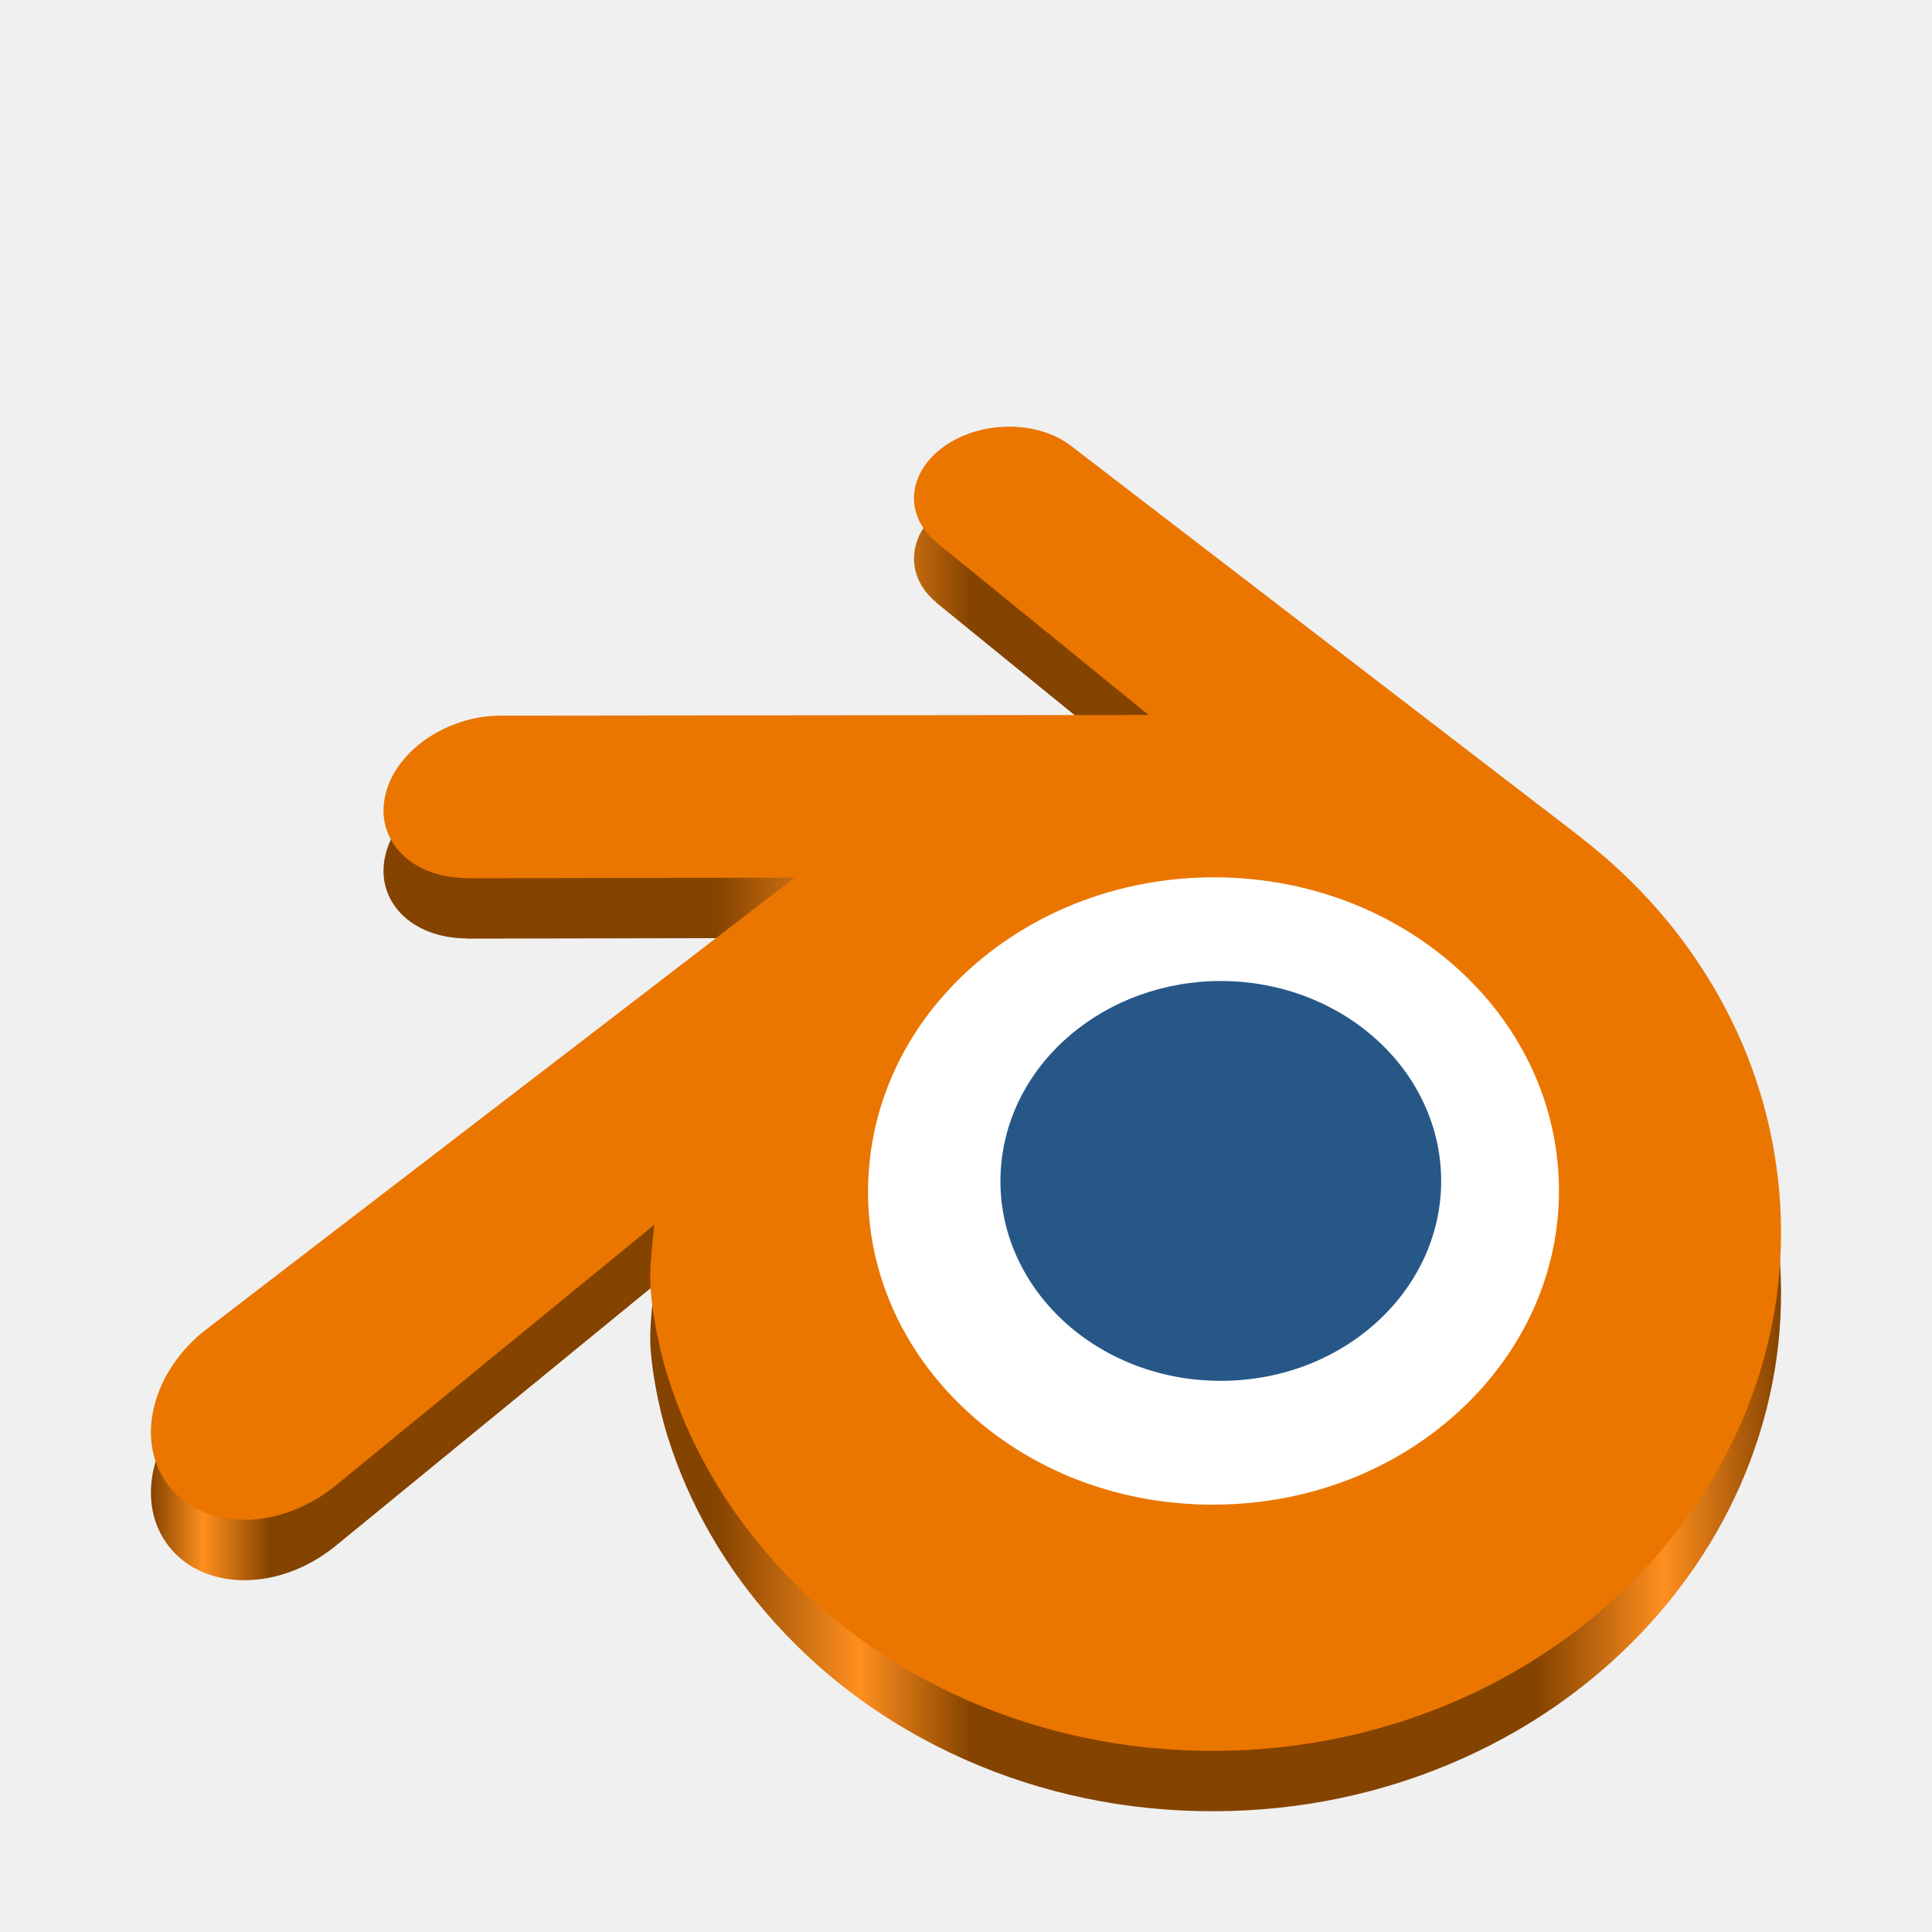
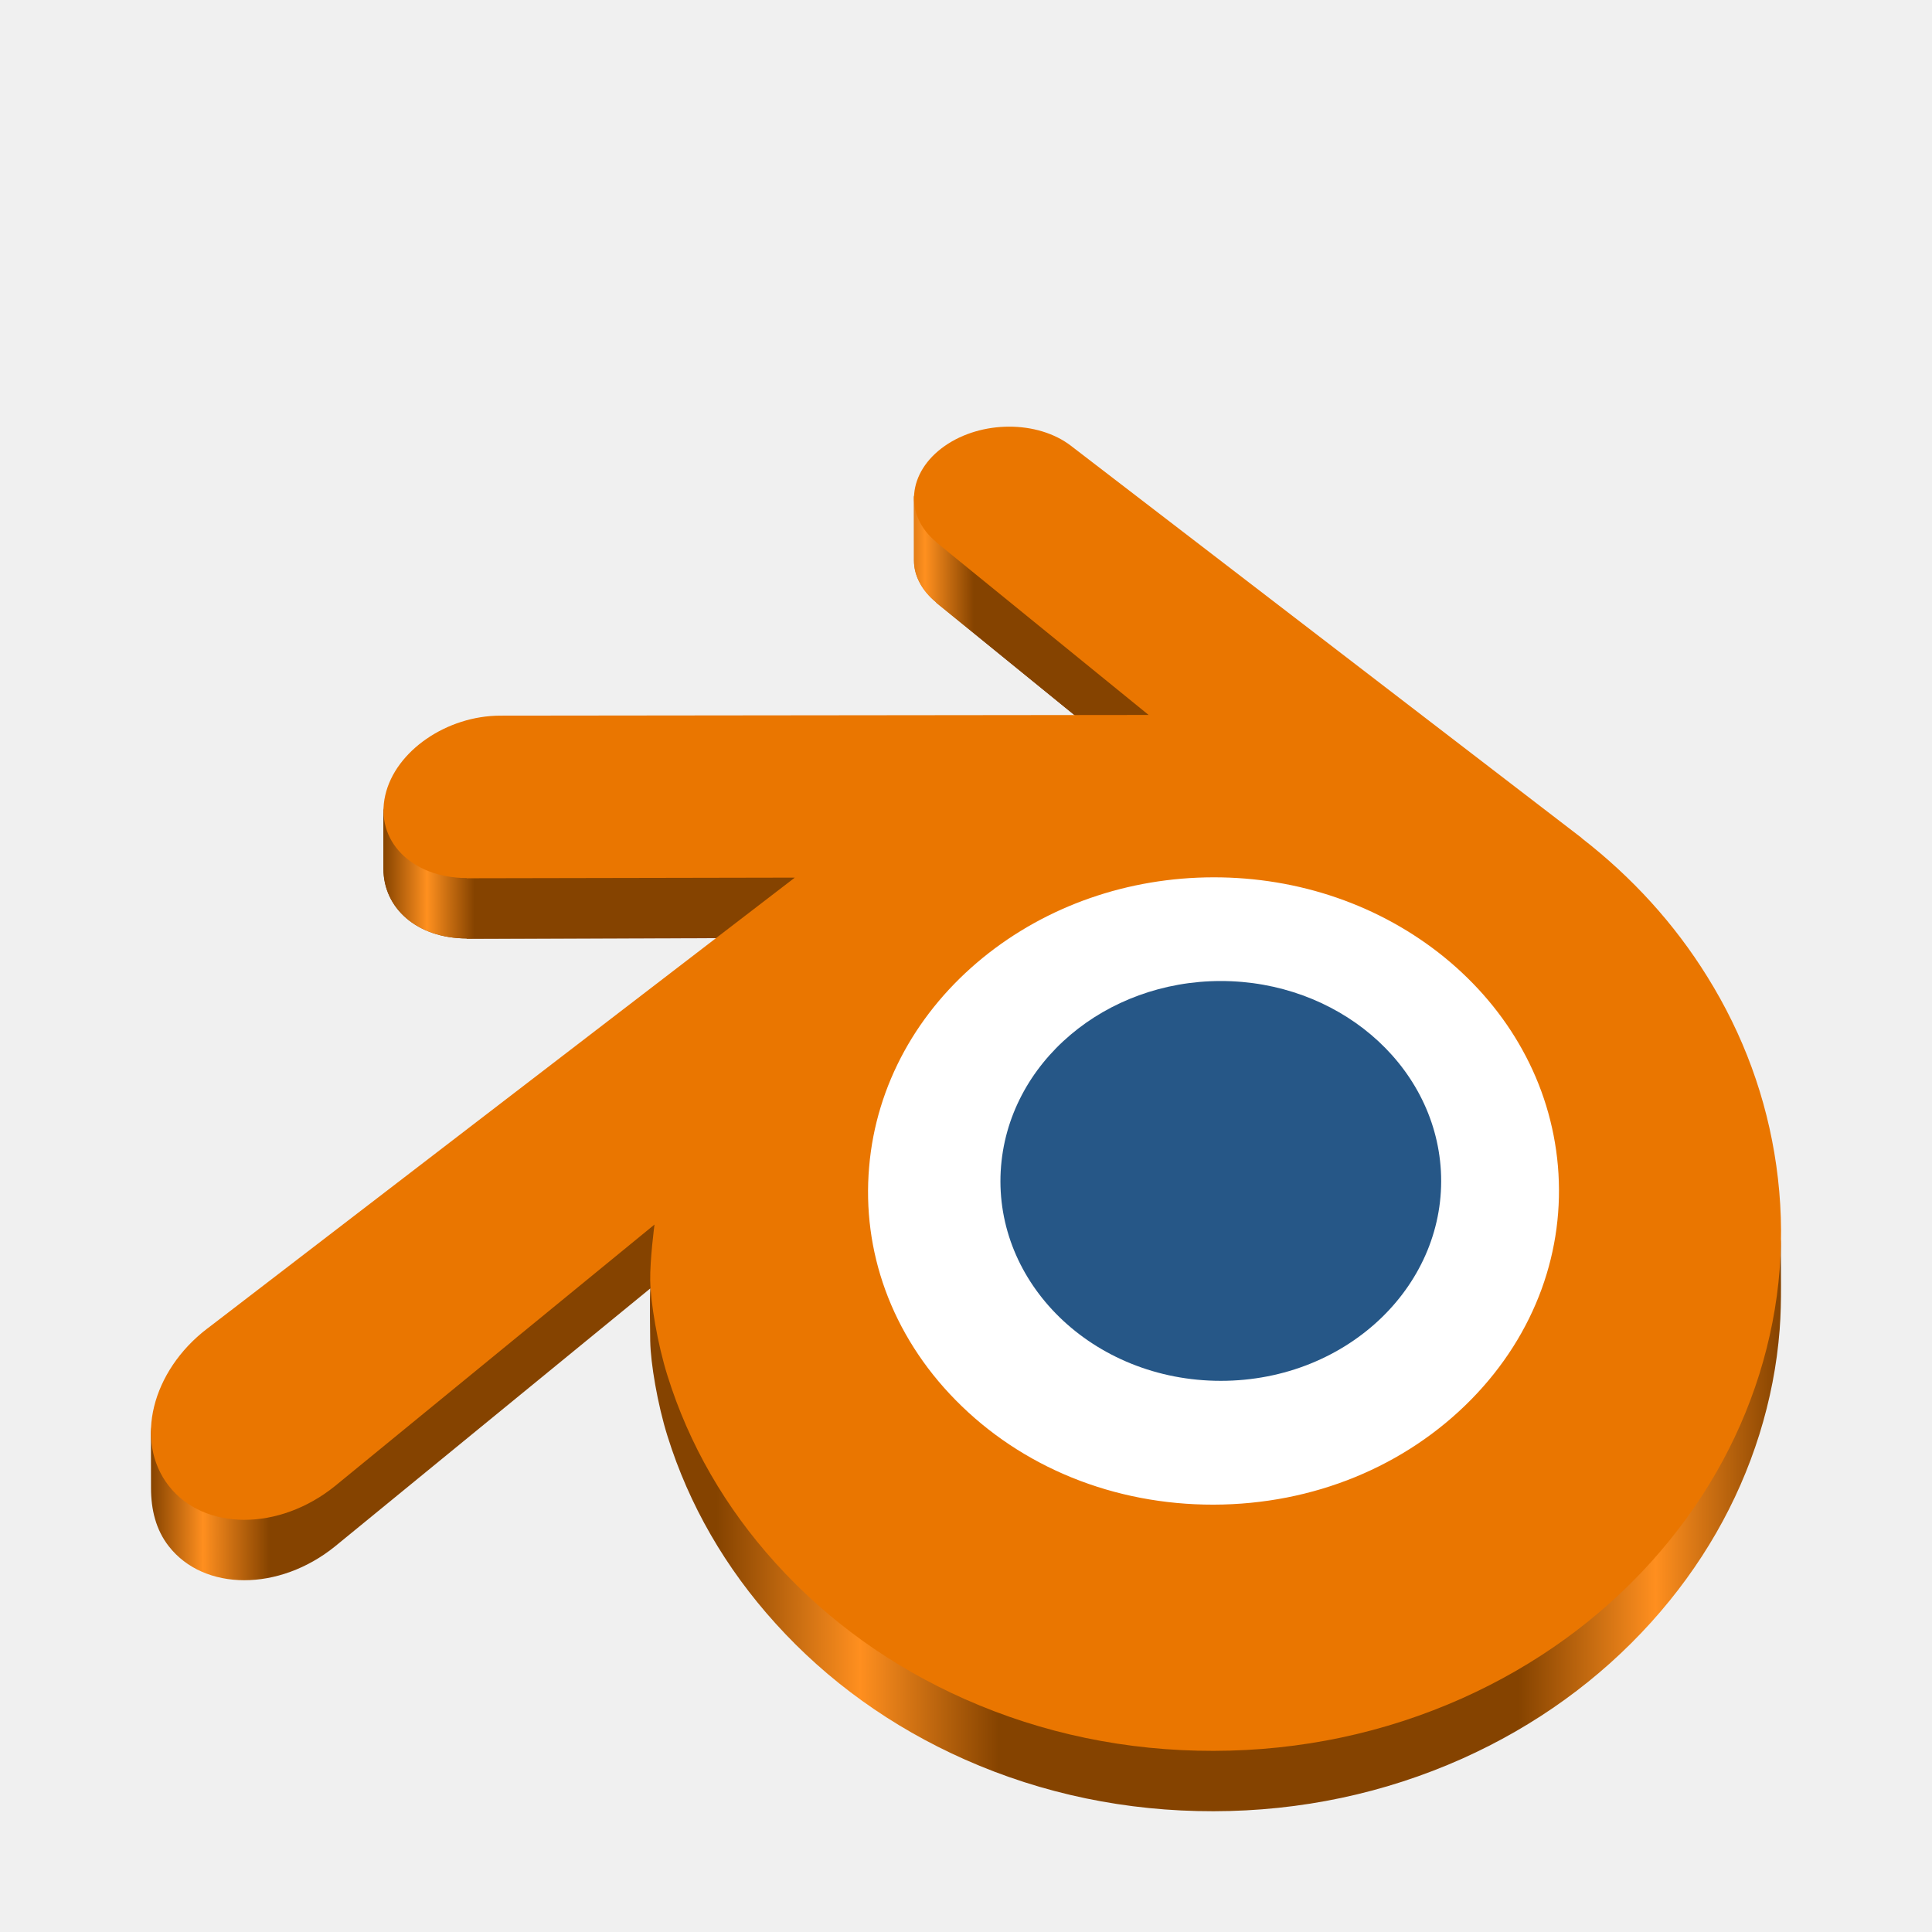
<svg xmlns="http://www.w3.org/2000/svg" xmlns:xlink="http://www.w3.org/1999/xlink" version="1.0" id="Layer_1" x="0px" y="0px" viewBox="0 0 128 128" xml:space="preserve" width="128" height="128">
  <defs id="defs76">
+     <linearGradient id="linearGradient1653">
+       <stop style="stop-color:#854300;stop-opacity:1;" offset="0" id="stop1649" />
+       <stop style="stop-color:#ff901f;stop-opacity:1;" offset="0.035" id="stop1657" />
+       <stop style="stop-color:#854300;stop-opacity:1;" offset="0.073" id="stop1659" />
+       <stop style="stop-color:#854300;stop-opacity:1;" offset="0.395" id="stop1661" />
+       <stop style="stop-color:#ff901f;stop-opacity:1;" offset="0.434" id="stop1663" />
+       <stop style="stop-color:#854300;stop-opacity:1;" offset="0.473" id="stop1651" />
+     </linearGradient>
    <linearGradient id="linearGradient1227">
      <stop style="stop-color:#854300;stop-opacity:1;" offset="0" id="stop1223" />
      <stop style="stop-color:#ff8f1f;stop-opacity:1;" offset="0.032" id="stop1231" />
      <stop style="stop-color:#854300;stop-opacity:1;" offset="0.073" id="stop1233" />
      <stop style="stop-color:#854300;stop-opacity:1;" offset="0.347" id="stop1235" />
      <stop style="stop-color:#ff8f1f;stop-opacity:1;" offset="0.435" id="stop1237" />
-       <stop style="stop-color:#854300;stop-opacity:1;" offset="0.503" id="stop1239" />
-       <stop style="stop-color:#854300;stop-opacity:1;" offset="0.85" id="stop1241" />
-       <stop style="stop-color:#ff8f1f;stop-opacity:1;" offset="0.928" id="stop1243" />
+       <stop style="stop-color:#854300;stop-opacity:1;" offset="0.52" id="stop1239" />
+       <stop style="stop-color:#854300;stop-opacity:1;" offset="0.839" id="stop1241" />
+       <stop style="stop-color:#ff8f1f;stop-opacity:1;" offset="0.923" id="stop1243" />
      <stop style="stop-color:#854300;stop-opacity:1;" offset="1" id="stop1225" />
    </linearGradient>
    <linearGradient xlink:href="#linearGradient1227" id="linearGradient1229" x1="10" y1="76.135" x2="118" y2="76.135" gradientUnits="userSpaceOnUse" />
+     <linearGradient xlink:href="#linearGradient1653" id="linearGradient1655" x1="-27.252" y1="25.061" x2="55.445" y2="25.061" gradientUnits="userSpaceOnUse" gradientTransform="translate(52.65149,22.31459)" />
  </defs>
  <style type="text/css" id="style2">
	.st0{fill:url(#SVGID_1_);}
	.st1{fill:url(#SVGID_00000062171159965967627490000013605884846004172698_);}
	.st2{fill:url(#SVGID-2_00000085966066984138215510000013018799571900533434_);}
	.st3{clip-path:url(#SVGID_00000023257072852279316340000004281102206337855156_);}
	.st4{fill:url(#SVGID_00000177446033621631838710000001370584907163434138_);}
	.st5{clip-path:url(#SVGID_00000136385553608229244970000014654043435100792964_);}
	.st6{fill:url(#SVGID_00000126306410582640054500000000964390405037519506_);}
	.st7{fill:url(#SVGID_00000109020757643166282930000006684795936706346369_);}
</style>
  <radialGradient id="SVGID_1_" cx="514.5" cy="477.5" r="496.5" gradientTransform="matrix(1,0,0,-1,-18,974)" gradientUnits="userSpaceOnUse">
    <stop offset="0.913" style="stop-color:#000000" id="stop4" />
    <stop offset="1" style="stop-color:#000000;stop-opacity:0" id="stop6" />
  </radialGradient>
  <radialGradient id="SVGID_00000163033830155146975860000008434547654242457221_" cx="512.059" cy="481.879" r="486.273" gradientTransform="matrix(0.1110426,0,0,-0.1110426,7.1351,117.5114)" gradientUnits="userSpaceOnUse">
    <stop offset="0.99" style="stop-color:#FFFFFF" id="stop11" />
    <stop offset="0.995" style="stop-color:#FDFDFD" id="stop13" />
    <stop offset="0.997" style="stop-color:#F6F6F6" id="stop15" />
    <stop offset="0.998" style="stop-color:#EBEBEB" id="stop17" />
    <stop offset="0.999" style="stop-color:#DADADA" id="stop19" />
    <stop offset="1" style="stop-color:#C7C7C7" id="stop21" />
  </radialGradient>
  <radialGradient id="SVGID-2_00000052072577768947982130000002178866272689676469_" cx="512.062" cy="481.879" r="444.122" gradientTransform="matrix(1,0,0,-1,-18,974)" gradientUnits="userSpaceOnUse">
    <stop offset="0.99" style="stop-color:#000000;stop-opacity:0.5" id="stop26" />
    <stop offset="1" style="stop-color:#000000;stop-opacity:0" id="stop28" />
  </radialGradient>
  <radialGradient id="SVGID_00000092427181212153090570000016417065628950216588_" cx="578.89" cy="482.37" r="353.943" gradientTransform="matrix(0.1110426,0,0,-0.1218248,7.1351,118.4563)" gradientUnits="userSpaceOnUse">
    <stop offset="0" style="stop-color:#C2C0C2" id="stop66" />
    <stop offset="1" style="stop-color:#EBEBEB" id="stop68" />
  </radialGradient>
-   <path d="m 43.08,88.876 c 0.025,1.41 0.474,4.149 1.149,6.288 1.417,4.528 3.821,8.717 7.166,12.408 3.433,3.795 7.66,6.842 12.542,9.006 5.132,2.273 10.692,3.431 16.468,3.421 5.766,-0.008 11.327,-1.189 16.458,-3.478 4.882,-2.185 9.105,-5.246 12.532,-9.043 3.343,-3.707 5.743,-7.903 7.164,-12.431 0.714,-2.288 1.166,-4.61 1.347,-6.94 0.177,-2.295 0.103,-4.595 -0.223,-6.892 -0.636,-4.476 -2.185,-8.677 -4.57,-12.506 -2.181,-3.518 -4.993,-6.599 -8.336,-9.191 l 0.008,-0.006 -33.738,-25.905 c -0.03,-0.023 -0.055,-0.048 -0.088,-0.069 -2.214,-1.699 -5.936,-1.693 -8.37,0.01 -2.461,1.722 -2.743,4.57 -0.552,6.366 l -0.01,0.01 14.072,11.443 -42.889,0.046 h -0.057 c -3.545,0.004 -6.953,2.33 -7.627,5.269 -0.693,2.994 1.714,5.478 5.4,5.492 l -0.006,0.013 21.739,-0.042 -38.792,29.775 c -0.05,0.036 -0.103,0.074 -0.149,0.11 -3.659,2.802 -4.842,7.461 -2.537,10.41 2.339,2.998 7.313,3.004 11.01,0.017 L 43.363,85.134 c 0,0 -0.309,2.339 -0.284,3.743 z m 54.402,7.833 c -4.362,4.444 -10.469,6.964 -17.078,6.978 -6.618,0.011 -12.725,-2.486 -17.087,-6.922 -2.132,-2.162 -3.697,-4.65 -4.663,-7.3 -0.947,-2.604 -1.314,-5.368 -1.071,-8.157 0.23,-2.726 1.042,-5.326 2.337,-7.679 1.272,-2.313 3.025,-4.402 5.189,-6.17 4.24,-3.455 9.639,-5.326 15.285,-5.334 5.652,-0.008 11.047,1.846 15.291,5.29 2.16,1.76 3.911,3.842 5.183,6.151 1.301,2.351 2.107,4.941 2.347,7.675 0.24,2.785 -0.128,5.545 -1.074,8.151 -0.968,2.657 -2.528,5.145 -4.659,7.317 z" style="clip-rule:evenodd;fill:url(#linearGradient1229);fill-opacity:1;fill-rule:nonzero;stroke-width:1.905;stroke-linejoin:round;stroke-miterlimit:2" id="path14-3" />
+   <path d="m 43.08,88.876 c 0.025,1.41 0.474,4.149 1.149,6.288 1.417,4.528 3.821,8.717 7.166,12.408 3.433,3.795 7.66,6.842 12.542,9.006 5.132,2.273 10.692,3.431 16.468,3.421 5.766,-0.008 11.327,-1.189 16.458,-3.478 4.882,-2.185 9.105,-5.246 12.532,-9.043 3.343,-3.707 5.743,-7.903 7.164,-12.431 0.714,-2.288 1.166,-4.61 1.347,-6.94 0.075,-0.972 0.093,-1.944 0.09,-2.917 l -0.009,-2.621 c -0.004,-1.106 -0.147,-0.249 -0.304,-1.354 -0.636,-4.476 -2.185,-8.677 -4.57,-12.506 -2.181,-3.518 -4.993,-6.599 -8.336,-9.191 l 0.008,-0.006 -33.738,-25.905 c -0.03,-0.023 -0.055,-0.048 -0.088,-0.069 -2.214,-1.699 -5.936,-1.693 -8.37,0.01 -0.858,0.6 -2.035,-1.421 -2.034,-0.578 l 0.002,4.166 c 4.78e-4,1.007 0.522,1.993 1.48,2.779 l -0.01,0.01 14.072,11.443 -42.889,0.046 h -0.057 c -3.545,0.004 -7.072,-0.639 -7.746,2.3 l 0.002,3.849 c 0.002,2.587 2.199,4.6 5.517,4.612 l -0.006,0.013 21.739,-0.042 -38.792,29.775 c -0.05,0.036 -0.103,0.074 -0.149,0.11 -1.866,1.429 -3.723,1.015 -3.719,2.987 l 0.006,3.581 c 0.003,1.397 0.313,2.739 1.175,3.842 2.339,2.998 7.313,3.004 11.01,0.017 L 43.363,85.134 c 0,0 -0.194,-0.82 -0.278,0.228 -0.049,0.603 -0.015,3.003 -0.006,3.515 z m 54.402,7.833 c -4.362,4.444 -10.469,6.964 -17.078,6.978 -6.618,0.011 -12.725,-2.486 -17.087,-6.922 -2.132,-2.162 -3.697,-4.65 -4.663,-7.3 -0.947,-2.604 -1.314,-5.368 -1.071,-8.157 0.23,-2.726 1.042,-5.326 2.337,-7.679 1.272,-2.313 3.025,-4.402 5.189,-6.17 4.24,-3.455 9.639,-5.326 15.285,-5.334 5.652,-0.008 11.047,1.846 15.291,5.29 2.16,1.76 3.911,3.842 5.183,6.151 1.301,2.351 2.107,4.941 2.347,7.675 0.24,2.785 -0.128,5.545 -1.074,8.151 -0.968,2.657 -2.528,5.145 -4.659,7.317 z" style="clip-rule:evenodd;fill:url(#linearGradient1229);fill-opacity:1;fill-rule:nonzero;stroke-width:1.905;stroke-linejoin:round;stroke-miterlimit:2" id="path14-3" />
+   <path id="path14-3-1" style="clip-rule:evenodd;fill:url(#linearGradient1655);fill-opacity:1;fill-rule:nonzero;stroke-width:1.905;stroke-linejoin:round;stroke-miterlimit:2" d="m 66.851,32.27 c -1.512,0.002 -3.05,0.43 -4.268,1.281 -0.858,0.6 -2.036,-1.421 -2.035,-0.578 l 0.002,4.166 c 4.78e-4,1.007 0.522,1.992 1.48,2.777 l -0.01,0.01 14.07,11.443 -42.889,0.045 h -0.057 c -3.545,0.004 -7.072,-0.638 -7.746,2.301 l 0.002,3.848 c 0.002,2.587 2.2,4.601 5.518,4.613 l -0.008,0.014 21.74,-0.043 -0.436,0.334 h 23.98 c 1.372,-0.232 2.774,-0.354 4.191,-0.355 1.439,-0.002 2.859,0.121 4.25,0.355 h 23.459 c -1.047,-1.04 -2.141,-2.042 -3.326,-2.961 l 0.008,-0.006 -33.738,-25.904 c -0.03,-0.023 -0.056,-0.047 -0.088,-0.068 -1.107,-0.85 -2.59,-1.273 -4.102,-1.271 z" />
  <path d="m 52.485,76.946 c 0.394,-7.02 3.831,-13.205 9.018,-17.59 5.086,-4.306 11.932,-6.939 19.402,-6.939 7.462,0 14.308,2.632 19.398,6.939 5.183,4.384 8.62,10.569 9.018,17.582 0.394,7.213 -2.506,13.914 -7.592,18.882 -5.186,5.053 -12.563,8.223 -20.823,8.223 -8.26,0 -15.652,-3.17 -20.835,-8.223 -5.09,-4.967 -7.982,-11.668 -7.585,-18.874 z" style="clip-rule:evenodd;fill:#ffffff;fill-rule:nonzero;stroke-width:3.712;stroke-linejoin:round;stroke-miterlimit:2" id="path8" />
  <path d="m 66.301,77.58 c 0.202,-3.602 1.966,-6.776 4.627,-9.025 2.61,-2.21 6.122,-3.56 9.955,-3.56 3.829,0 7.342,1.351 9.953,3.56 2.659,2.25 4.423,5.423 4.627,9.022 0.202,3.701 -1.286,7.14 -3.896,9.688 -2.661,2.593 -6.446,4.219 -10.685,4.219 -4.238,0 -8.031,-1.627 -10.69,-4.219 -2.612,-2.549 -4.096,-5.987 -3.892,-9.684 z" style="clip-rule:evenodd;fill:#265787;fill-rule:nonzero;stroke-width:1.905;stroke-linejoin:round;stroke-miterlimit:2" id="path12" />
  <path d="m 43.08,84.876 c 0.025,1.41 0.474,4.149 1.149,6.288 1.417,4.528 3.821,8.717 7.166,12.408 3.433,3.795 7.66,6.842 12.542,9.006 5.132,2.273 10.692,3.431 16.468,3.421 5.766,-0.008 11.327,-1.189 16.458,-3.478 4.882,-2.185 9.105,-5.246 12.532,-9.043 3.343,-3.707 5.743,-7.903 7.164,-12.431 0.714,-2.288 1.166,-4.61 1.347,-6.94 0.177,-2.295 0.103,-4.595 -0.223,-6.892 -0.636,-4.476 -2.185,-8.677 -4.57,-12.506 -2.181,-3.518 -4.993,-6.599 -8.336,-9.191 l 0.008,-0.006 -33.738,-25.905 c -0.03,-0.023 -0.055,-0.048 -0.088,-0.069 -2.214,-1.699 -5.936,-1.693 -8.37,0.01 -2.461,1.722 -2.743,4.57 -0.552,6.366 l -0.01,0.01 14.072,11.443 -42.889,0.046 h -0.057 c -3.545,0.004 -6.953,2.33 -7.627,5.269 -0.693,2.994 1.714,5.478 5.4,5.492 l -0.006,0.013 21.739,-0.042 -38.792,29.775 c -0.05,0.036 -0.103,0.074 -0.149,0.11 -3.659,2.802 -4.842,7.461 -2.537,10.41 2.339,2.998 7.313,3.004 11.01,0.017 l 21.171,-17.327 c 0,0 -0.309,2.339 -0.284,3.743 z m 54.402,7.833 c -4.362,4.444 -10.469,6.964 -17.078,6.978 -6.618,0.011 -12.725,-2.486 -17.087,-6.922 -2.132,-2.162 -3.697,-4.65 -4.663,-7.3 -0.947,-2.604 -1.314,-5.368 -1.071,-8.157 0.23,-2.726 1.042,-5.326 2.337,-7.679 1.272,-2.313 3.025,-4.402 5.189,-6.17 4.24,-3.455 9.639,-5.326 15.285,-5.334 5.652,-0.008 11.047,1.846 15.291,5.29 2.16,1.76 3.911,3.842 5.183,6.151 1.301,2.351 2.107,4.941 2.347,7.675 0.24,2.785 -0.128,5.545 -1.074,8.151 -0.968,2.657 -2.528,5.145 -4.659,7.317 z" style="clip-rule:evenodd;fill:#ea7600;fill-rule:nonzero;stroke-width:1.905;stroke-linejoin:round;stroke-miterlimit:2" id="path14" />
</svg>
